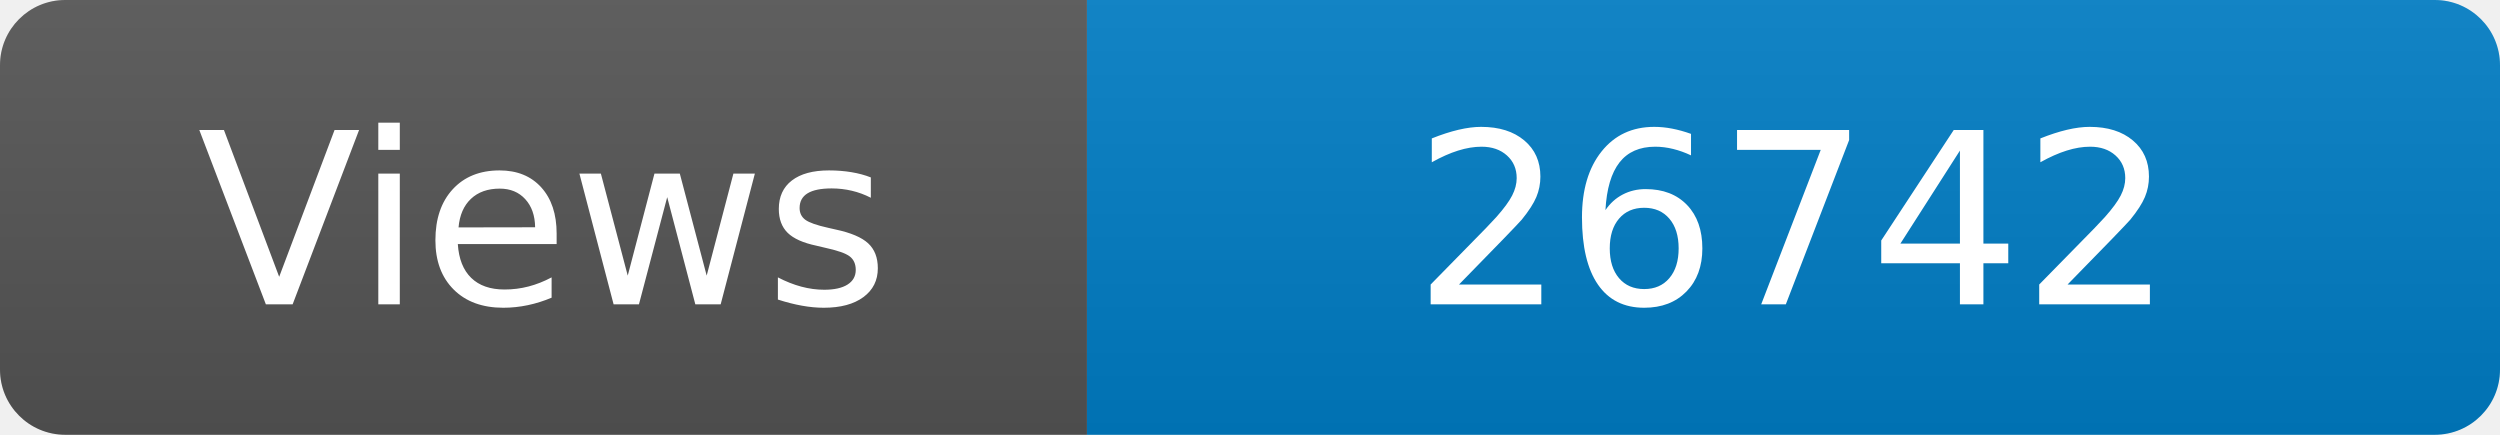
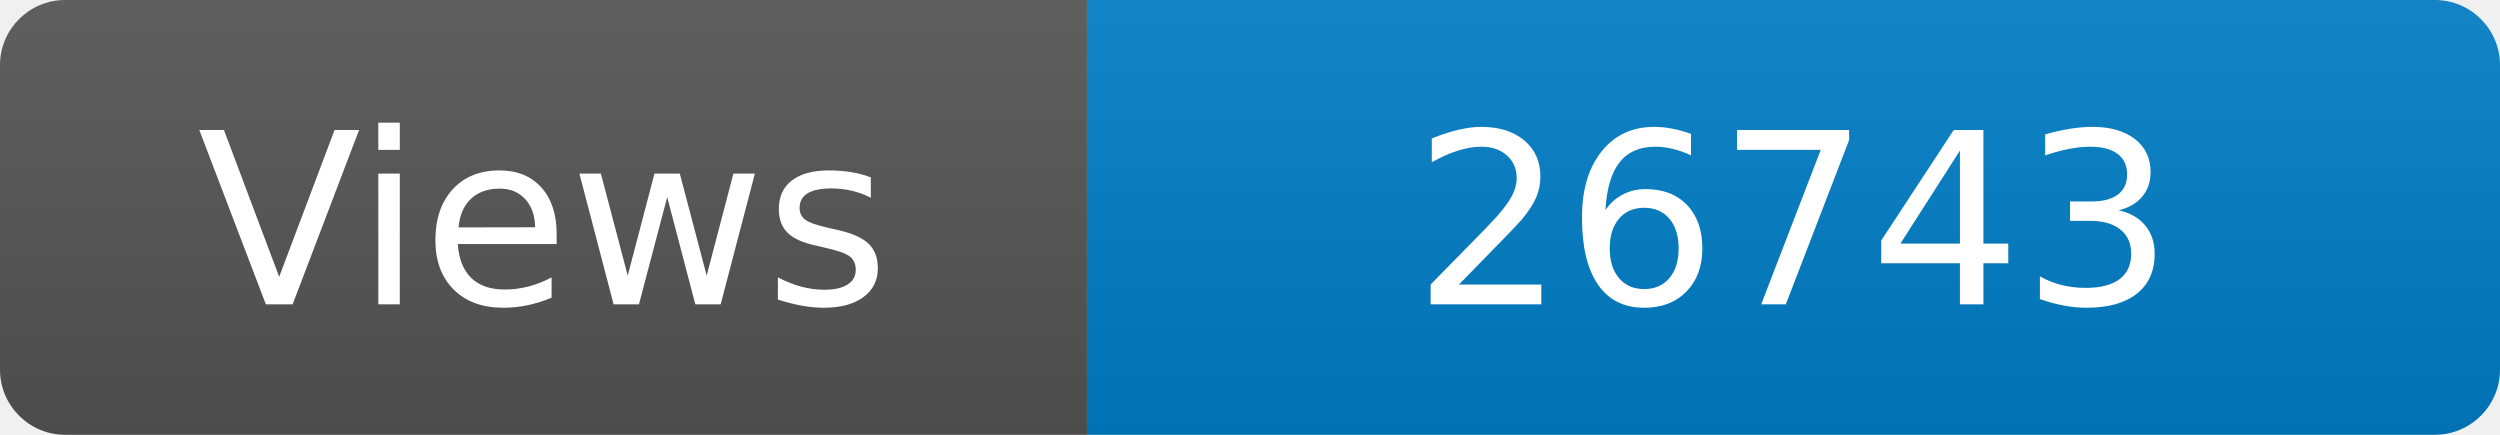
<svg xmlns="http://www.w3.org/2000/svg" width="115" height="20" role="img" aria-label="Maintained?: yes">
  <linearGradient id="s" x2="0" y2="100%">
    <stop offset="0" stop-color="#bbb" stop-opacity=".1" />
    <stop offset="1" stop-opacity=".1" />
  </linearGradient>
  <clipPath id="r">
    <rect width="115" height="20" rx="3" fill="#fff" />
  </clipPath>
  <g clip-path="url(#r)">
    <rect width="50" height="20" fill="#555" />
    <rect x="50" width="160" height="20" fill="#007ec6" />
    <rect width="115" height="20" fill="url(#s)" />
  </g>
  <g fill="#fff" text-anchor="middle" font-family="Verdana,Geneva,DejaVu Sans,sans-serif" font-size="110">
    <text x="250" y="140" transform="scale(.1)" fill="#fff">Views</text>
-     <text x="825" y="140" transform="scale(.1)" fill="#fff">26742</text>
+     <text x="825" y="140" transform="scale(.1)" fill="#fff">26743</text>
  </g>
</svg>
